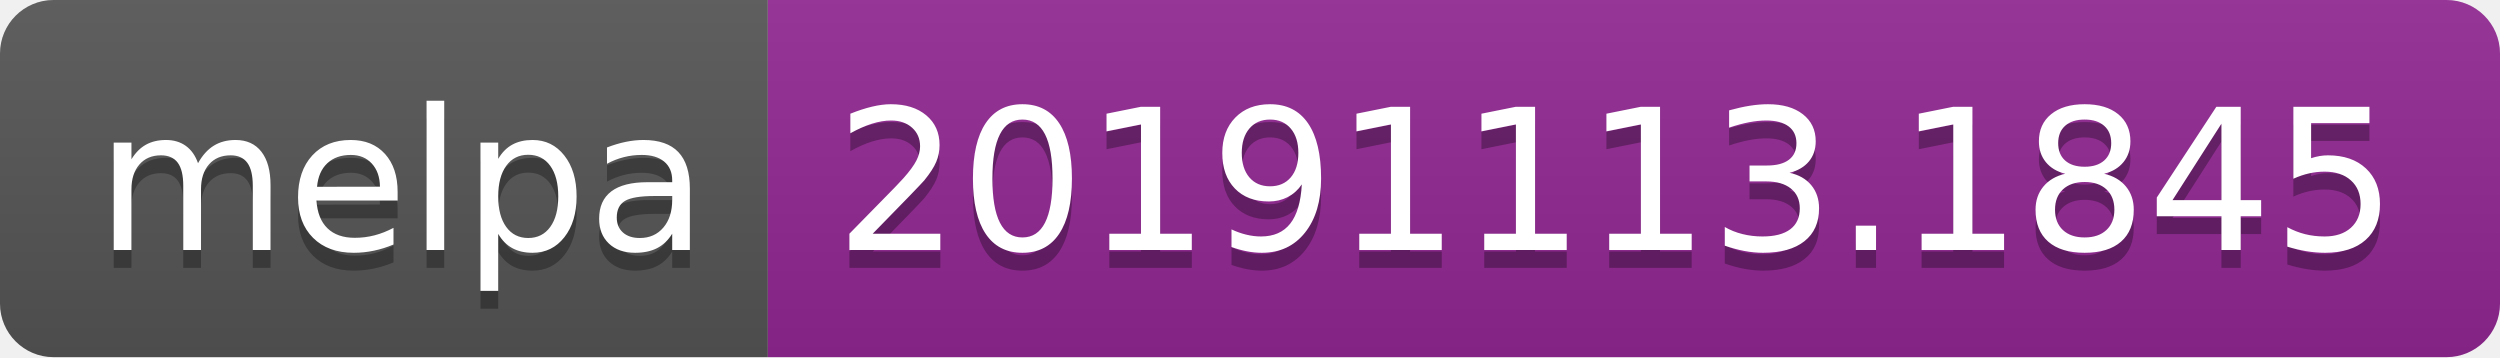
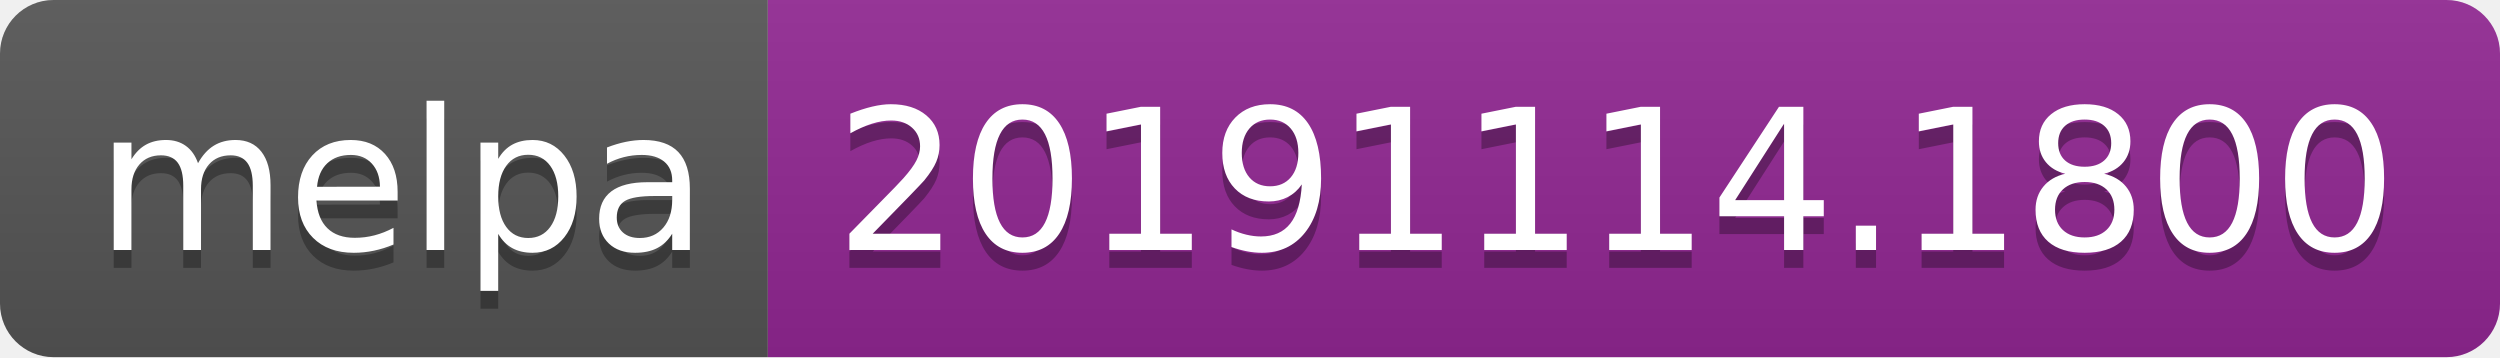
<svg xmlns="http://www.w3.org/2000/svg" width="140" height="20">
  <linearGradient id="b" x2="0" y2="100%">
    <stop offset="0" stop-color="#bbb" stop-opacity=".1" />
    <stop offset="1" stop-opacity=".1" />
  </linearGradient>
  <clipPath id="a">
    <rect width="140" height="20" rx="3" fill="#fff" />
  </clipPath>
  <g clip-path="url(#a)">
    <path fill="#555" d="M0 0h43v20H0z" />
    <path fill="#922793" d="M43 0h97v20H43z" />
    <path fill="url(#b)" d="M0 0h140v20H0z" />
  </g>
  <g fill="#fff" text-anchor="middle" font-family="DejaVu Sans,Verdana,Geneva,sans-serif" font-size="110">
    <text x="225" y="150" fill="#010101" fill-opacity=".3" transform="scale(.1)" textLength="330">melpa</text>
    <text x="225" y="140" transform="scale(.1)" textLength="330">melpa</text>
-     <text x="905" y="150" fill="#010101" fill-opacity=".3" transform="scale(.1)" textLength="870">20191113.1845</text>
-     <text x="905" y="140" transform="scale(.1)" textLength="870">20191113.1845</text>
+     <text x="905" y="150" fill="#010101" fill-opacity=".3" transform="scale(.1)" textLength="870">20191114.1800</text>
+     <text x="905" y="140" transform="scale(.1)" textLength="870">20191114.1800</text>
  </g>
</svg>
